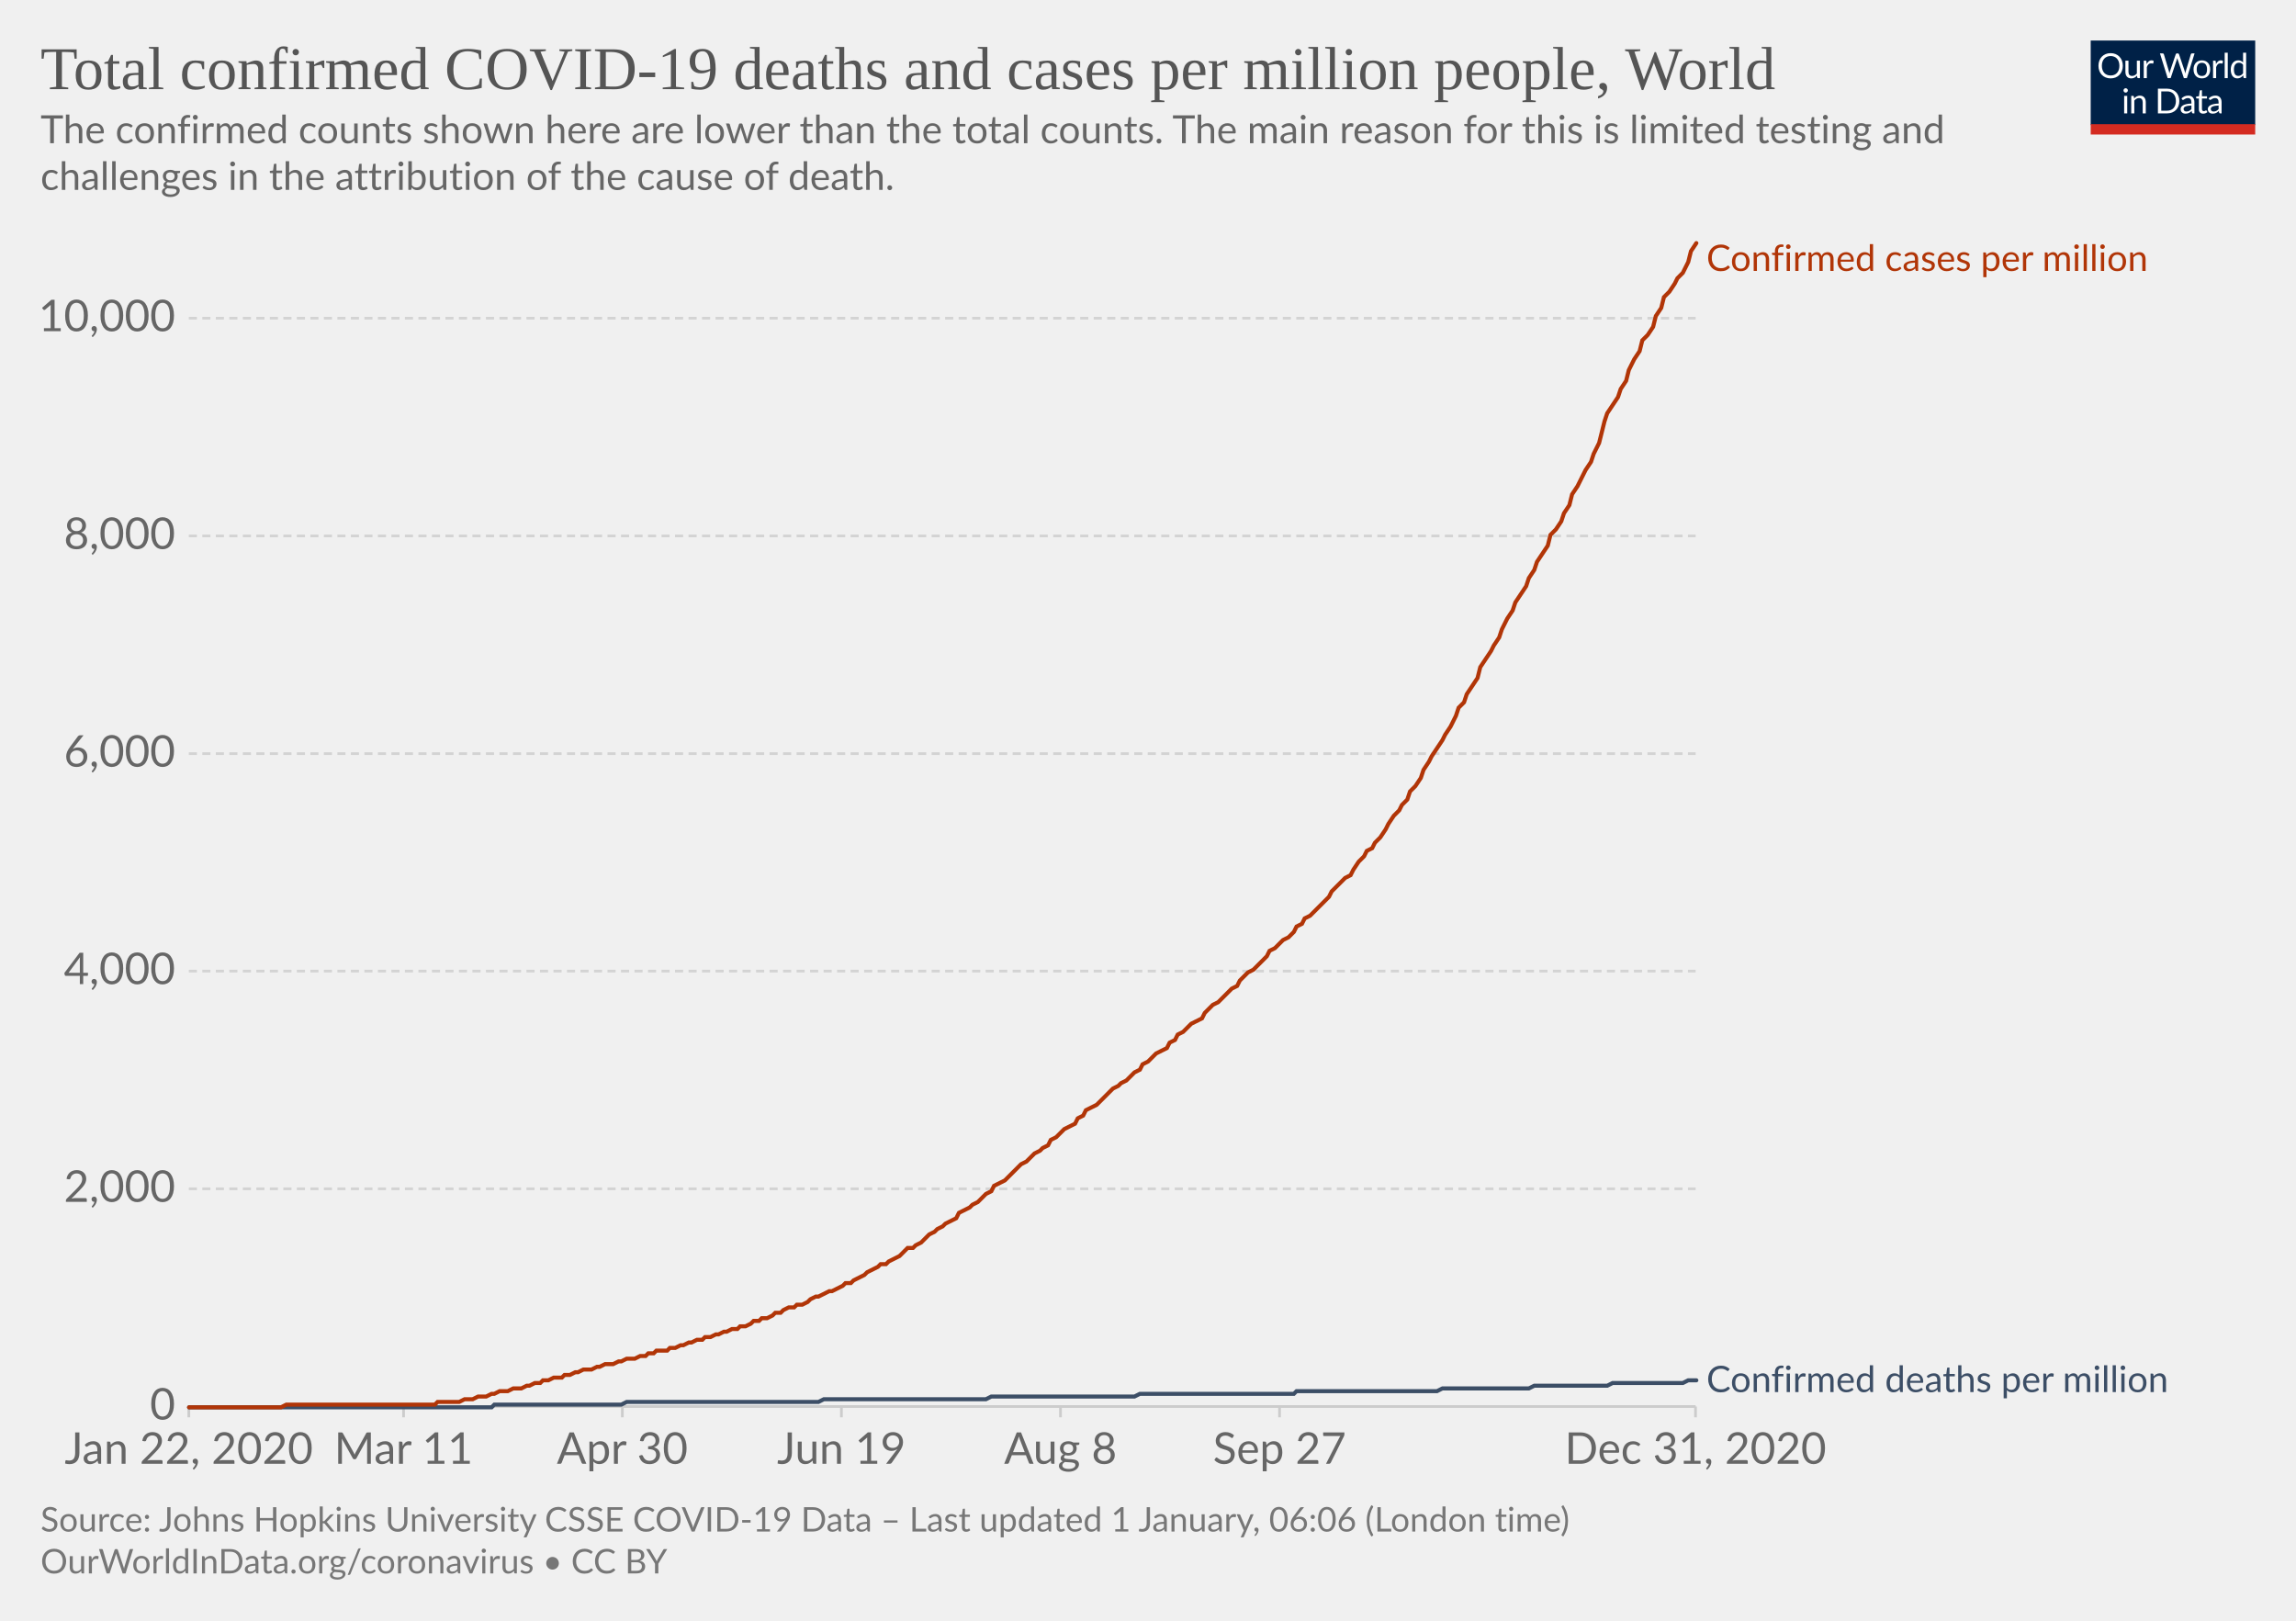
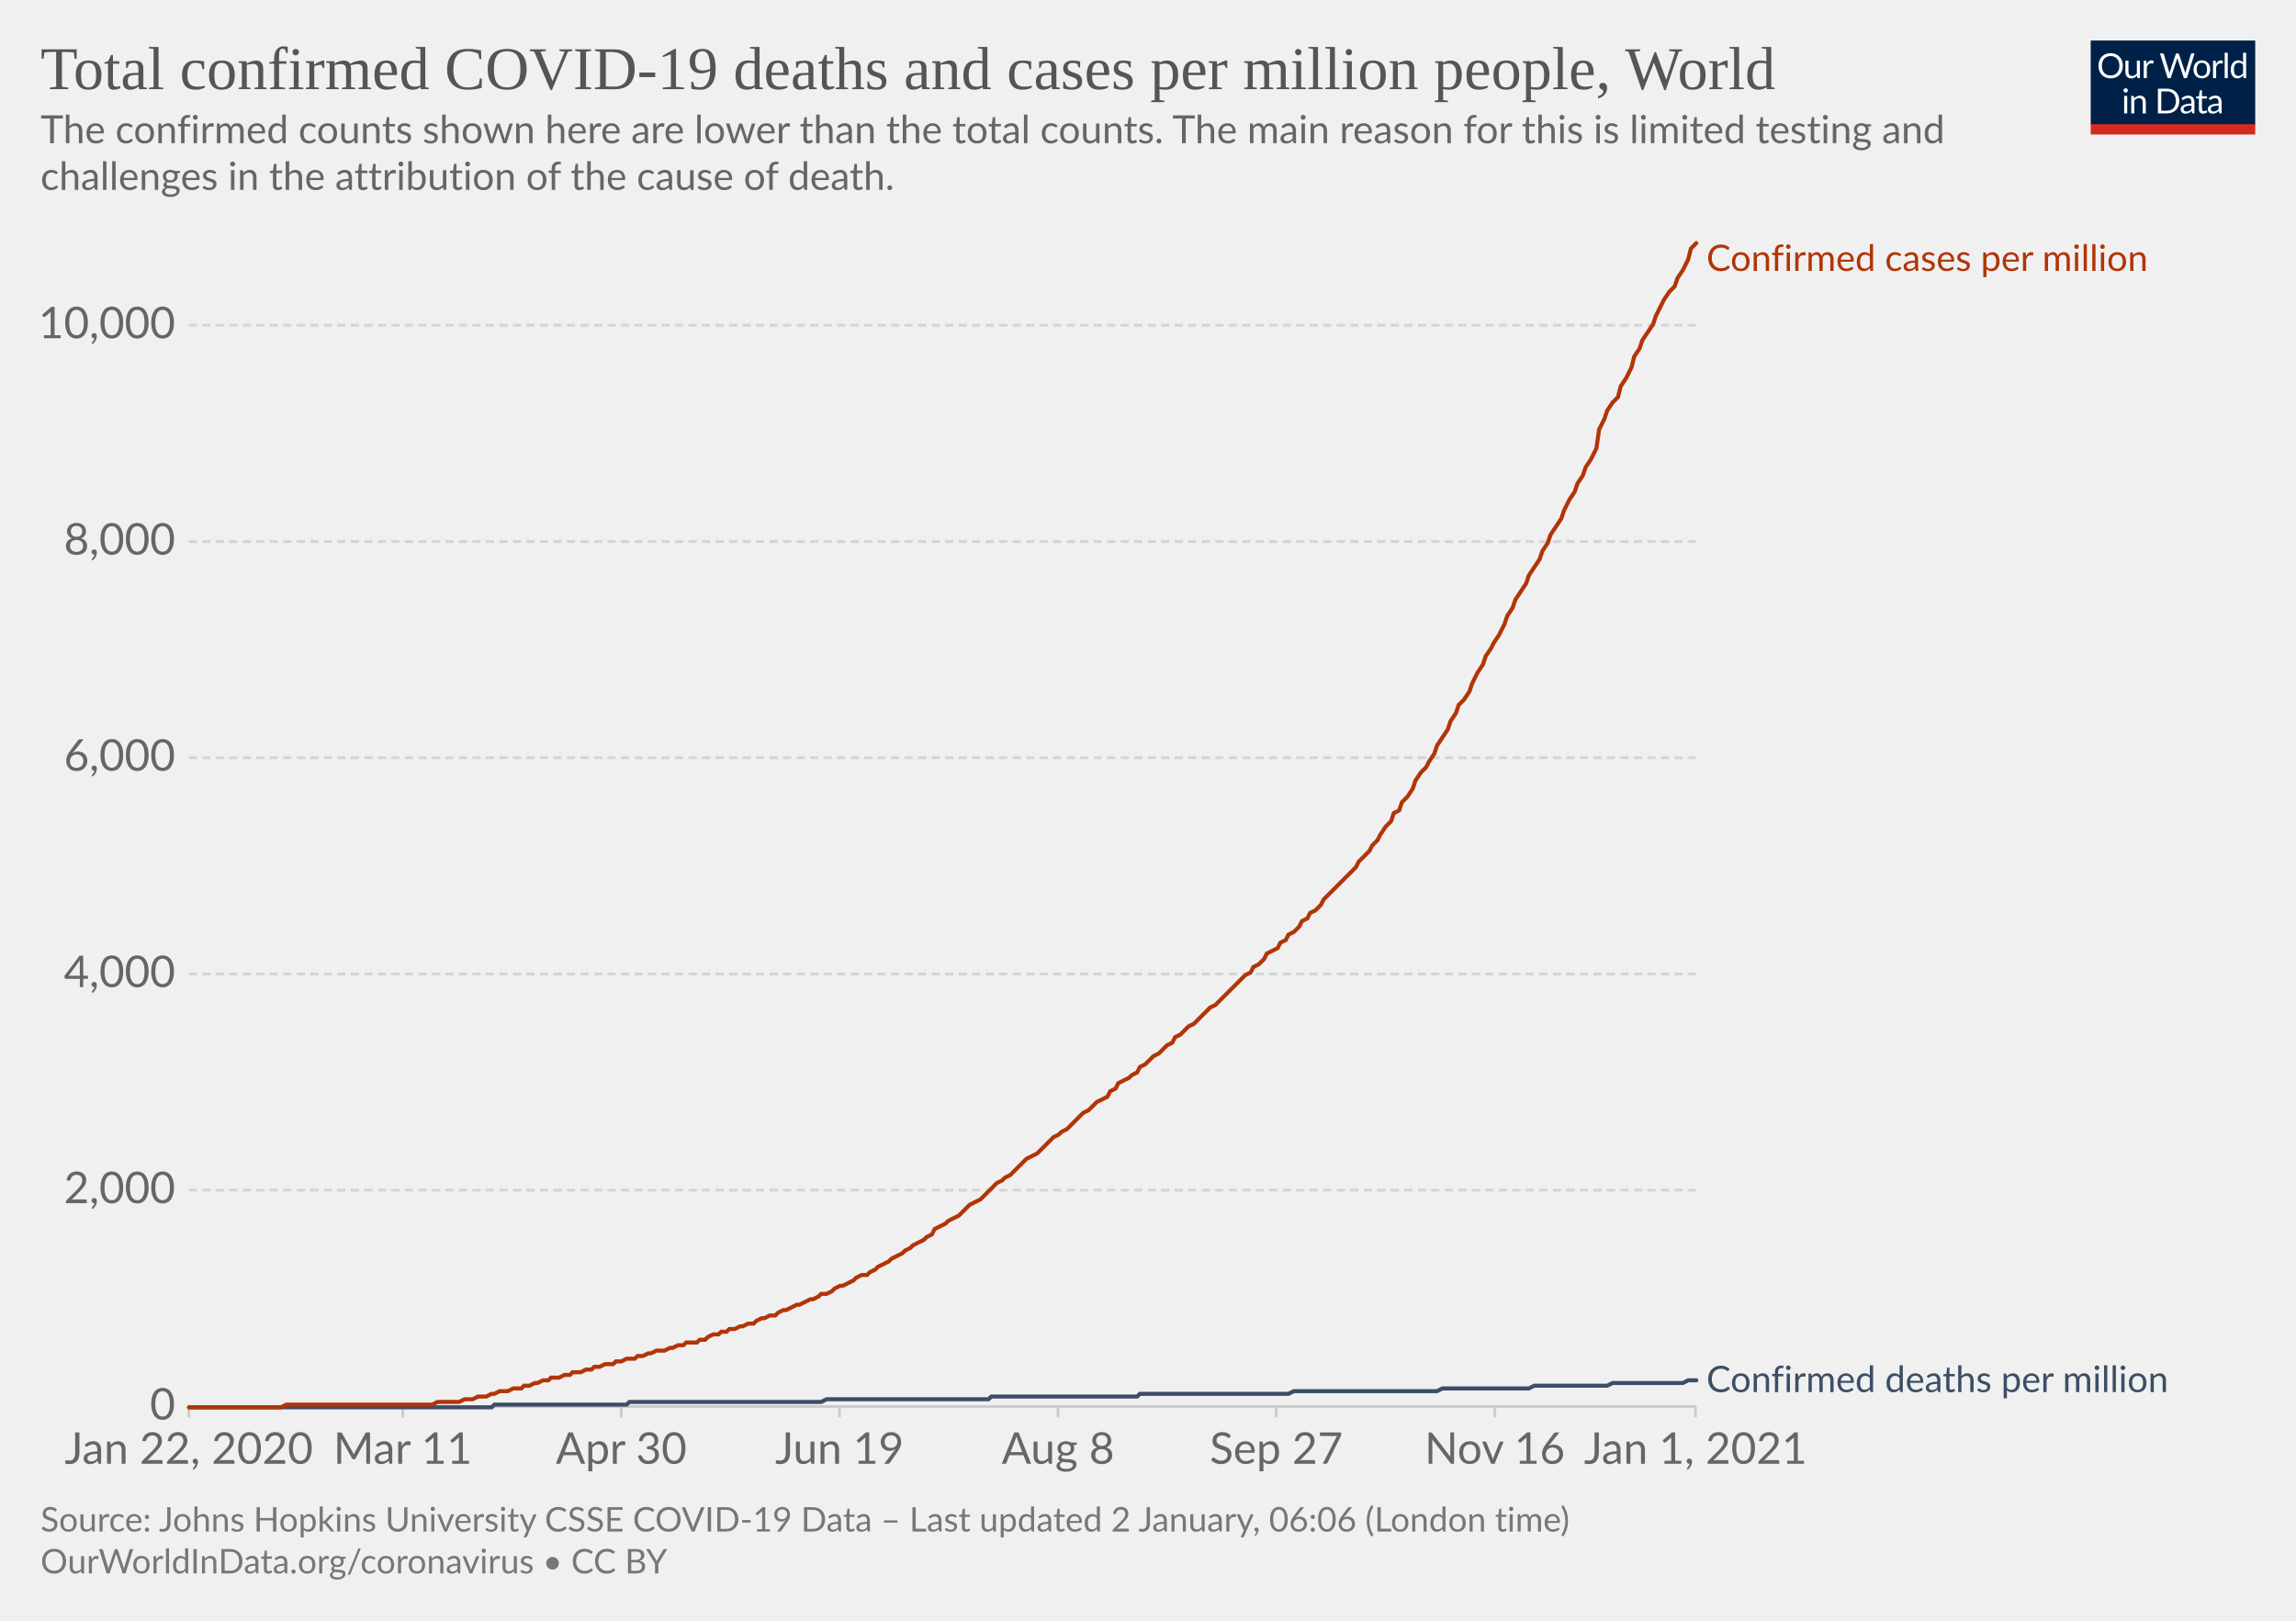
<svg xmlns="http://www.w3.org/2000/svg" version="1.1" style="background-color:#fff;-webkit-font-smoothing:antialiased" width="850" height="600" viewBox="0 0 850 600" font-family="Lato,'Helvetica Neue',Helvetica,Arial,sans-serif" font-size="18" text-rendering="optimizeLegibility">
  <g class="HeaderView">
    <g transform="matrix(.29 0 0 .29 774 15)">
      <svg width="210" height="120" viewBox="0 0 210 120" fill="none">
        <g clip-path="url(#clip0)">
          <path d="M0 0h210v107.89H0V0z" fill="#002147" />
          <path d="M40.98 32.25c0 2.36-.38 4.53-1.12 6.51a14.26 14.26 0 01-8.1 8.4c-1.9.78-4.02 1.17-6.34 1.17a16.6 16.6 0 01-6.33-1.17 14.31 14.31 0 01-8.08-8.4 18.29 18.29 0 01-1.12-6.51c0-2.36.38-4.53 1.12-6.5a14.32 14.32 0 018.07-8.44c1.92-.8 4.03-1.19 6.34-1.19 2.32 0 4.43.4 6.34 1.19 1.92.8 3.56 1.9 4.93 3.34a14.87 14.87 0 013.17 5.1 18.1 18.1 0 011.12 6.5zm-4.38 0c0-1.94-.26-3.68-.8-5.22a10.91 10.91 0 00-2.24-3.89 9.68 9.68 0 00-3.52-2.46 11.95 11.95 0 00-4.62-.86c-1.68 0-3.21.28-4.6.86a9.88 9.88 0 00-3.54 2.46 10.91 10.91 0 00-2.24 3.9c-.53 1.53-.8 3.27-.8 5.2 0 1.94.27 3.68.8 5.22a11.17 11.17 0 002.24 3.9 10.01 10.01 0 003.55 2.44c1.38.56 2.9.83 4.6.83 1.7 0 3.24-.27 4.61-.83a9.8 9.8 0 003.52-2.44 11.17 11.17 0 002.25-3.9c.53-1.54.8-3.28.8-5.21zm26.22-6.54V48H60.5c-.56 0-.9-.27-1.05-.81l-.31-2.4a12.45 12.45 0 01-3.26 2.6c-1.2.64-2.58.96-4.13.96-1.22 0-2.3-.2-3.24-.6a6.52 6.52 0 01-2.33-1.7 7.37 7.37 0 01-1.43-2.67c-.3-1.04-.46-2.2-.46-3.45V25.7h3.91v14.22c0 1.68.38 2.99 1.15 3.91.77.93 1.96 1.39 3.54 1.39 1.16 0 2.24-.27 3.23-.82a10.42 10.42 0 002.8-2.28V25.7h3.91zm8.61 4.47a9.94 9.94 0 012.6-3.56 5.64 5.64 0 013.76-1.3c.47 0 .92.05 1.34.15.44.1.83.27 1.17.49l-.3 2.92c-.09.37-.3.55-.66.55-.2 0-.5-.04-.9-.13a6.21 6.21 0 00-3.24.18c-.54.2-1.03.5-1.47.92-.42.4-.81.9-1.17 1.5-.33.58-.64 1.26-.92 2.02V48H67.7V25.71h2.25c.42 0 .72.08.88.25.16.16.27.44.33.83l.26 3.39zm61.16-13.7L122.75 48h-3.82l-7.99-24.05a21.95 21.95 0 01-.42-1.58 38.36 38.36 0 01-.44 1.58L102.05 48h-3.83L88.4 16.47h3.54c.38 0 .7.1.95.29.26.2.43.43.5.73l6.52 21.9c.1.4.2.83.28 1.28.1.46.2.94.29 1.46l.3-1.46c.12-.47.25-.9.38-1.27l7.41-21.91c.1-.25.26-.48.51-.69.27-.22.58-.33.95-.33h1.23c.38 0 .69.1.92.29.24.2.41.43.53.73l7.4 21.9a28.4 28.4 0 01.68 2.62 29.52 29.52 0 01.52-2.61l6.54-21.91c.07-.27.23-.5.48-.7.27-.21.58-.32.95-.32h3.32zm9.35 8.88c1.63 0 3.1.27 4.4.82a9.43 9.43 0 015.46 5.94c.5 1.4.74 2.98.74 4.73 0 1.76-.25 3.34-.74 4.75a9.43 9.43 0 01-5.46 5.92c-1.3.52-2.77.79-4.4.79-1.64 0-3.12-.27-4.44-.8a9.42 9.42 0 01-3.35-2.3c-.92-1-1.63-2.2-2.13-3.61-.49-1.41-.73-3-.73-4.75s.24-3.33.73-4.73c.5-1.43 1.2-2.64 2.13-3.63a9.4 9.4 0 013.35-2.31c1.32-.55 2.8-.82 4.44-.82zm0 19.89c2.2 0 3.84-.73 4.93-2.2 1.08-1.48 1.63-3.54 1.63-6.18 0-2.66-.55-4.72-1.63-6.2-1.09-1.49-2.73-2.23-4.93-2.23-1.12 0-2.09.2-2.93.57a5.7 5.7 0 00-2.06 1.65 7.5 7.5 0 00-1.24 2.67c-.26 1.04-.4 2.22-.4 3.54 0 2.64.55 4.7 1.64 6.18 1.1 1.47 2.76 2.2 4.99 2.2zm17.97-15.07a9.94 9.94 0 012.6-3.56 5.64 5.64 0 013.76-1.3c.47 0 .91.05 1.34.15.44.1.83.27 1.16.49l-.28 2.92c-.09.37-.31.55-.66.55-.2 0-.5-.04-.9-.13a6.2 6.2 0 00-3.24.18c-.54.2-1.03.5-1.47.92-.43.4-.82.9-1.17 1.5a13.1 13.1 0 00-.92 2.02V48h-3.94V25.71h2.24c.43 0 .72.08.88.25.17.16.28.44.33.83l.27 3.39zm15.04-14.59V48h-3.92V15.6h3.92zm19.55 15.43a6.22 6.22 0 00-2.38-2.05 6.7 6.7 0 00-2.86-.6c-2.07 0-3.66.75-4.77 2.23-1.12 1.48-1.68 3.6-1.68 6.33 0 1.46.13 2.7.38 3.74a7.29 7.29 0 001.1 2.56 4.35 4.35 0 001.78 1.45c.7.3 1.5.46 2.4.46 1.29 0 2.41-.3 3.36-.88a9.6 9.6 0 002.67-2.49V31.02zm3.91-15.43V48h-2.33c-.56 0-.9-.27-1.06-.81l-.35-2.71a12.13 12.13 0 01-3.25 2.77 8.28 8.28 0 01-4.23 1.06 7.31 7.31 0 01-6.14-2.9c-.73-.96-1.3-2.15-1.69-3.57a18.35 18.35 0 01.07-9.48 11.29 11.29 0 011.89-3.7 8.7 8.7 0 017.06-3.34 7.96 7.96 0 016.12 2.62V15.59h3.91zM46.61 70.71V93H42.7V70.71h3.91zm.84-7c0 .39-.08.75-.24 1.09a2.81 2.81 0 01-1.52 1.47 2.67 2.67 0 01-2.16 0 2.9 2.9 0 01-1.45-1.47 2.67 2.67 0 010-2.16c.15-.35.35-.65.6-.9.25-.27.53-.47.85-.62a2.67 2.67 0 012.16 0c.35.15.65.35.9.62.27.25.47.55.62.9.16.34.24.7.24 1.08zm7.97 10.24c.49-.54 1-1.04 1.54-1.48a9.85 9.85 0 013.66-1.84 8.96 8.96 0 015.43.35c.94.4 1.72.97 2.33 1.71a7.36 7.36 0 011.43 2.67c.32 1.04.49 2.19.49 3.45V93h-3.94V78.81c0-1.69-.4-3-1.17-3.92-.76-.93-1.93-1.4-3.5-1.4a6.6 6.6 0 00-3.25.83c-1 .56-1.92 1.31-2.77 2.27V93h-3.94V70.71h2.35c.56 0 .9.28 1.04.82l.3 2.42zm57.7 3.3c0 2.36-.37 4.5-1.11 6.44a14.3 14.3 0 01-3.17 4.98 14.1 14.1 0 01-4.93 3.2c-1.9.76-4.02 1.13-6.33 1.13H85.8V61.47h11.77c2.31 0 4.42.39 6.33 1.15a13.8 13.8 0 018.1 8.18 17.75 17.75 0 011.12 6.45zm-4.37 0c0-1.94-.26-3.67-.8-5.2a10.94 10.94 0 00-2.23-3.87 9.57 9.57 0 00-3.53-2.42 12.23 12.23 0 00-4.61-.83h-7.5v24.62h7.5c1.7 0 3.24-.28 4.61-.84a9.7 9.7 0 003.53-2.4 10.94 10.94 0 002.24-3.87c.53-1.53.8-3.26.8-5.2zm19.8 5.72c-1.8.06-3.34.2-4.62.44-1.26.22-2.3.51-3.1.88-.8.36-1.37.8-1.74 1.3-.35.5-.53 1.05-.53 1.67 0 .58.1 1.1.3 1.52a3 3 0 00.76 1.05c.34.27.73.46 1.17.6.45.11.94.17 1.45.17a7.28 7.28 0 003.5-.81 11.95 11.95 0 002.82-2.2v-4.62zm-12.65-9.11a12.73 12.73 0 013.98-2.66c1.43-.59 3-.88 4.73-.88 1.25 0 2.36.2 3.33.61a6.81 6.81 0 013.94 4.38c.33 1.04.5 2.19.5 3.43V93h-1.74a1.8 1.8 0 01-.88-.18c-.2-.13-.36-.38-.48-.74l-.44-2.12c-.59.55-1.16 1.03-1.72 1.46a9.48 9.48 0 01-3.74 1.7c-.69.15-1.46.23-2.3.23-.87 0-1.69-.12-2.45-.35a5.34 5.34 0 01-3.34-2.93 6.64 6.64 0 01-.49-2.64c0-.88.25-1.72.73-2.53a6.33 6.33 0 012.35-2.17c1.09-.63 2.5-1.15 4.25-1.54 1.75-.41 3.89-.65 6.42-.7v-1.75c0-1.73-.37-3.03-1.12-3.91-.75-.9-1.84-1.34-3.28-1.34-.97 0-1.78.12-2.44.37-.64.23-1.2.5-1.7.81l-1.23.82c-.33.23-.67.35-1 .35-.27 0-.5-.07-.69-.2a2.1 2.1 0 01-.48-.53l-.7-1.25zm27.67 19.5c-1.76 0-3.12-.5-4.07-1.48-.94-.98-1.41-2.4-1.41-4.25V74h-2.68a.9.9 0 01-.6-.2c-.16-.14-.24-.36-.24-.66v-1.56l3.65-.46.9-6.89a.9.9 0 01.29-.52.88.88 0 01.62-.22H142v7.67h6.44V74H142v13.38c0 .94.22 1.63.68 2.09.45.45 1.04.68 1.76.68a3.21 3.21 0 001.85-.53l.55-.35c.16-.12.3-.18.41-.18.2 0 .4.13.55.38l1.15 1.87a7.45 7.45 0 01-2.44 1.5c-.96.35-1.94.52-2.95.52zm19.68-10.4c-1.8.07-3.34.21-4.62.45-1.26.22-2.3.51-3.1.88-.8.36-1.37.8-1.74 1.3-.35.5-.53 1.05-.53 1.67 0 .58.1 1.1.3 1.52.18.42.44.77.76 1.05.34.27.73.46 1.17.6.45.11.94.17 1.45.17a7.3 7.3 0 003.5-.81 12.04 12.04 0 002.82-2.2v-4.62zm-12.65-9.1a12.72 12.72 0 013.99-2.66c1.42-.59 3-.88 4.72-.88 1.25 0 2.36.2 3.33.61a6.81 6.81 0 013.94 4.38c.33 1.04.5 2.19.5 3.43V93h-1.74a1.8 1.8 0 01-.88-.18c-.2-.13-.36-.38-.48-.74l-.44-2.12c-.59.55-1.16 1.03-1.72 1.46a9.48 9.48 0 01-3.74 1.7c-.69.15-1.46.23-2.3.23-.87 0-1.69-.12-2.45-.35a5.33 5.33 0 01-3.34-2.93 6.62 6.62 0 01-.49-2.64c0-.88.25-1.72.73-2.53a6.33 6.33 0 012.35-2.17c1.09-.63 2.5-1.15 4.25-1.54a31.2 31.2 0 016.42-.7v-1.75c0-1.73-.37-3.03-1.12-3.91-.75-.9-1.84-1.34-3.28-1.34-.97 0-1.78.12-2.44.37-.64.23-1.2.5-1.7.81-.46.3-.87.57-1.22.82-.34.23-.68.35-1.02.35-.26 0-.49-.07-.68-.2a1.88 1.88 0 01-.48-.53l-.7-1.25z" fill="#fff" />
          <path fill="#D42B21" d="M0 106.79h210V120H0z" />
        </g>
        <defs>
          <clipPath id="clip0">
            <path fill="#fff" d="M0 0h210v120H0z" />
          </clipPath>
        </defs>
      </svg>
    </g>
    <a href="https://ourworldindata.org/grapher/total-covid-cases-deaths-per-million?time=2019-12-31..latest" target="_blank" rel="noopener" font-family="&quot;Playfair Display&quot;,Georgia,&quot;Times New Roman&quot;,serif">
      <text font-size="22.5" x="15" y="33" fill="#555">
        <tspan x="15" y="33">Total confirmed COVID-19 deaths and cases per million people, World</tspan>
      </text>
    </a>
    <text font-size="14.4" x="15" y="53" fill="#666">
      <tspan x="15" y="53.02">The confirmed counts shown here are lower than the total counts. The main reason for this is limited testing and</tspan>
      <tspan x="15" y="70.3">challenges in the attribution of the cause of death.</tspan>
    </text>
  </g>
  <g class="LineChart">
    <defs>
      <clipPath id="a">
        <path d="M59.9 0h830v904.8h-830z" />
      </clipPath>
    </defs>
    <g class="DualAxisView">
      <g class="HorizontalAxis">
-         <path stroke="#ccc" d="M69.9 520.7v4M149.4 520.7v4M230.4 520.7v4M311.5 520.7v4M392.6 520.7v4M473.7 520.7v4M627.7 520.7v4" />
+         <path stroke="#ccc" d="M69.9 520.7v4M149.1 520.7v4M230 520.7v4M310.8 520.7v4M391.7 520.7v4M472.5 520.7v4M553.4 520.7v4M627.7 520.7v4" />
        <text x="69.9" y="541.9" fill="#666" text-anchor="middle" font-size="16.2">Jan 22, 2020</text>
-         <text x="149.4" y="541.9" fill="#666" text-anchor="middle" font-size="16.2">Mar 11</text>
-         <text x="230.4" y="541.9" fill="#666" text-anchor="middle" font-size="16.2">Apr 30</text>
-         <text x="311.5" y="541.9" fill="#666" text-anchor="middle" font-size="16.2">Jun 19</text>
-         <text x="392.6" y="541.9" fill="#666" text-anchor="middle" font-size="16.2">Aug 8</text>
-         <text x="473.7" y="541.9" fill="#666" text-anchor="middle" font-size="16.2">Sep 27</text>
-         <text x="627.7" y="541.9" fill="#666" text-anchor="middle" font-size="16.2">Dec 31, 2020</text>
+         <text x="149.1" y="541.9" fill="#666" text-anchor="middle" font-size="16.2">Mar 11</text>
+         <text x="230" y="541.9" fill="#666" text-anchor="middle" font-size="16.2">Apr 30</text>
+         <text x="310.8" y="541.9" fill="#666" text-anchor="middle" font-size="16.2">Jun 19</text>
+         <text x="391.7" y="541.9" fill="#666" text-anchor="middle" font-size="16.2">Aug 8</text>
+         <text x="472.5" y="541.9" fill="#666" text-anchor="middle" font-size="16.2">Sep 27</text>
+         <text x="553.4" y="541.9" fill="#666" text-anchor="middle" font-size="16.2">Nov 16</text>
+         <text x="627.7" y="541.9" fill="#666" text-anchor="middle" font-size="16.2">Jan 1, 2021</text>
      </g>
      <g class="VerticalAxis" fill="#666" dominant-baseline="middle" text-anchor="end" font-size="16.2">
        <text x="64.9" y="520.7">0</text>
-         <text x="64.9" y="440.1">2,000</text>
-         <text x="64.9" y="359.5">4,000</text>
-         <text x="64.9" y="279">6,000</text>
-         <text x="64.9" y="198.4">8,000</text>
-         <text x="64.9" y="117.8">10,000</text>
+         <text x="64.9" y="440.6">2,000</text>
+         <text x="64.9" y="360.6">4,000</text>
+         <text x="64.9" y="280.5">6,000</text>
+         <text x="64.9" y="200.5">8,000</text>
+         <text x="64.9" y="120.4">10,000</text>
      </g>
      <g class="AxisGridLines horizontalLines">
        <path stroke="#ccc" d="M69.9 520.7h557.84" />
-         <path stroke="#d3d3d3" stroke-dasharray="3,2" d="M69.9 440.1h557.84M69.9 359.5h557.84M69.9 279h557.84M69.9 198.4h557.84M69.9 117.8h557.84" />
+         <path stroke="#d3d3d3" stroke-dasharray="3,2" d="M69.9 440.6h557.84M69.9 360.6h557.84M69.9 280.5h557.84M69.9 200.5h557.84M69.9 120.4h557.84" />
      </g>
    </g>
    <g clip-path="url(#a)">
      <g class="LineLabels" cursor="default">
        <g class="legendMark">
          <text font-size="13.5" x="631.7" y="100.3" fill="#B13507">
            <tspan x="631.74" y="100.3">Confirmed cases per million</tspan>
          </text>
        </g>
        <g class="legendMark">
          <text font-size="13.5" x="631.7" y="515.3" fill="#3C4E66">
            <tspan x="631.74" y="515.35">Confirmed deaths per million</tspan>
          </text>
        </g>
      </g>
      <g class="Lines">
        <g class="key-World_0">
-           <path stroke="#3C4E66" stroke-linecap="round" d="M70 521h112l1-1h47l2-1h71l2-1h60l2-1h53l2-1h57l1-1h52l2-1h32l2-1h27l2-1h26l2-1h3" fill="none" stroke-width="1.5" />
+           <path stroke="#3C4E66" stroke-linecap="round" d="M70 521h112l1-1h49l1-1h71l2-1h60l1-1h54l1-1h55l2-1h53l2-1h32l2-1h27l2-1h26l2-1h3" fill="none" stroke-width="1.5" />
        </g>
        <g class="key-World_1">
-           <path stroke="#B13507" stroke-linecap="round" d="M70 521h34l2-1h55l1-1h8l2-1h3l2-1h3l2-1h1l2-1h3l2-1h3l2-1h1l2-1h2l1-1h2l2-1h3l1-1h2l2-1h1l2-1h3l2-1h1l2-1h3l2-1h1l2-1h3l2-1h2l1-1h2l1-1h4l1-1h2l2-1h1l2-1h1l2-1h2l1-1h2l2-1h1l2-1h1l2-1h2l1-1h2l2-1 1-1h2l1-1h2l2-1 1-1h2l1-1 2-1h2l1-1h2l2-1 1-1 2-1h1l2-1 2-1h1l2-1 2-1 1-1h2l1-1 2-1 2-1 1-1 2-1 2-1 1-1h2l1-1 2-1 2-1 1-1 2-2h2l1-1 2-1 1-1 2-2 2-1 1-1 2-1 1-1 2-1 2-1 1-2 2-1 2-1 1-1 2-1 1-1 2-2 2-1 1-2 2-1 2-1 1-1 2-2 1-1 2-2 2-1 1-1 2-2 2-1 1-1 2-1 1-2 2-1 2-2 1-1 2-1 2-1 1-2 2-1 1-2 2-1 2-1 1-1 2-2 1-1 2-2 2-1 1-1 2-1 2-2 1-1 2-1 1-2 2-1 2-2 1-1 2-1 2-1 1-2 2-1 1-2 2-1 2-2 1-1 2-1 2-1 1-2 2-2 1-1 2-1 2-2 1-1 2-2 2-1 1-2 2-2 1-1 2-1 2-2 1-1 2-2 1-2 2-1 2-2 1-1 2-1 2-2 1-2 2-1 1-2 2-1 2-2 1-1 2-2 2-2 1-2 2-2 1-1 2-2 2-1 1-2 2-3 2-2 1-2 2-1 1-2 2-2 2-3 1-2 2-3 2-2 1-2 2-2 1-3 2-2 2-3 1-3 2-3 1-2 2-3 2-3 1-2 2-3 2-4 1-3 2-2 1-3 2-3 2-3 1-4 2-3 2-3 1-2 2-3 1-3 2-4 2-3 1-3 2-3 2-3 1-3 2-3 1-3 2-3 2-3 1-4 2-2 2-3 1-3 2-3 1-4 2-3 2-4 1-2 2-3 1-3 2-4 2-8 1-3 2-3 2-3 1-3 2-3 1-4 2-4 2-3 1-4 2-2 2-3 1-4 2-3 1-4 2-2 2-3 1-2 2-2 2-4 1-4 2-3" fill="none" stroke-width="1.5" />
+           <path stroke="#B13507" stroke-linecap="round" d="M70 521h34l2-1h54l2-1h8l2-1h3l2-1h3l2-1h1l2-1h3l2-1h3l1-1h2l2-1h1l2-1h2l1-1h3l2-1h2l1-1h3l2-1h2l1-1h2l2-1h3l1-1h2l2-1h3l1-1h2l2-1h1l2-1h3l2-1h1l2-1h2l1-1h4l1-1h2l1-1 2-1h2l1-1h2l1-1h2l2-1h1l2-1h2l1-1 2-1h1l2-1h2l1-1 2-1h1l2-1 2-1h1l2-1 2-1h1l2-1 1-1h2l2-1 1-1 2-1h1l2-1 2-1 1-1 2-1h2l1-1 2-1 1-1 2-1 2-1 1-1 2-1 2-1 1-1 2-1 1-1 2-1 2-1 1-1 2-1 1-2 2-1 2-1 1-1 2-1 2-1 1-1 2-2 1-1 2-1 2-1 1-1 2-2 1-1 2-2 2-1 1-1 2-1 2-2 1-1 2-2 1-1 2-1 2-1 1-1 2-2 1-1 2-2 2-1 1-1 2-1 2-2 1-1 2-2 1-1 2-1 2-2 1-1 2-1 2-1 1-2 2-1 1-2 2-1 2-1 1-1 2-1 1-2 2-1 2-2 1-1 2-1 2-2 1-1 2-1 1-2 2-1 2-2 1-1 2-1 1-1 2-2 2-2 1-1 2-1 2-2 1-1 2-2 1-1 2-2 2-2 1-1 2-1 1-2 2-1 2-2 1-2 2-1 2-1 1-2 2-1 1-2 2-1 2-2 1-2 2-1 1-2 2-1 2-2 1-2 2-2 2-2 1-1 2-2 1-1 2-2 2-2 1-2 2-2 2-2 1-2 2-2 1-2 2-3 2-2 1-3 2-1 1-3 2-2 2-3 1-3 2-3 2-2 1-2 2-3 1-3 2-3 2-3 1-3 2-3 1-3 2-2 2-3 1-3 2-4 2-3 1-3 2-3 1-2 2-3 2-4 1-3 2-3 1-3 2-3 2-3 1-3 2-3 2-3 1-3 2-3 1-3 2-3 2-3 1-3 2-4 2-3 1-3 2-3 1-3 2-3 2-4 1-7 2-4 1-3 2-3 2-2 1-4 2-3 2-4 1-4 2-3 1-3 2-3 2-3 1-3 2-4 1-2 2-3 2-2 1-3 2-3 2-4 1-4 2-2" fill="none" stroke-width="1.5" />
        </g>
      </g>
    </g>
  </g>
  <g class="SourcesFooter" fill="#777">
    <g class="clickable" fill="#777">
      <text font-size="12.6" x="15" y="567">
-         <tspan x="15" y="566.98">Source: Johns Hopkins University CSSE COVID-19 Data – Last updated 1 January, 06:06 (London time)</tspan>
+         <tspan x="15" y="566.98">Source: Johns Hopkins University CSSE COVID-19 Data – Last updated 2 January, 06:06 (London time)</tspan>
      </text>
    </g>
    <text font-size="12.6" x="15" y="582.5">
      <tspan x="15" y="582.48">
        <a target="_blank" href="https://ourworldindata.org/coronavirus" fill="#777">OurWorldInData.org/coronavirus</a> • <a class="cclogo" href="http://creativecommons.org/licenses/by/4.0/deed.en_US" target="_blank" fill="#777">CC BY</a>
      </tspan>
    </text>
  </g>
</svg>
